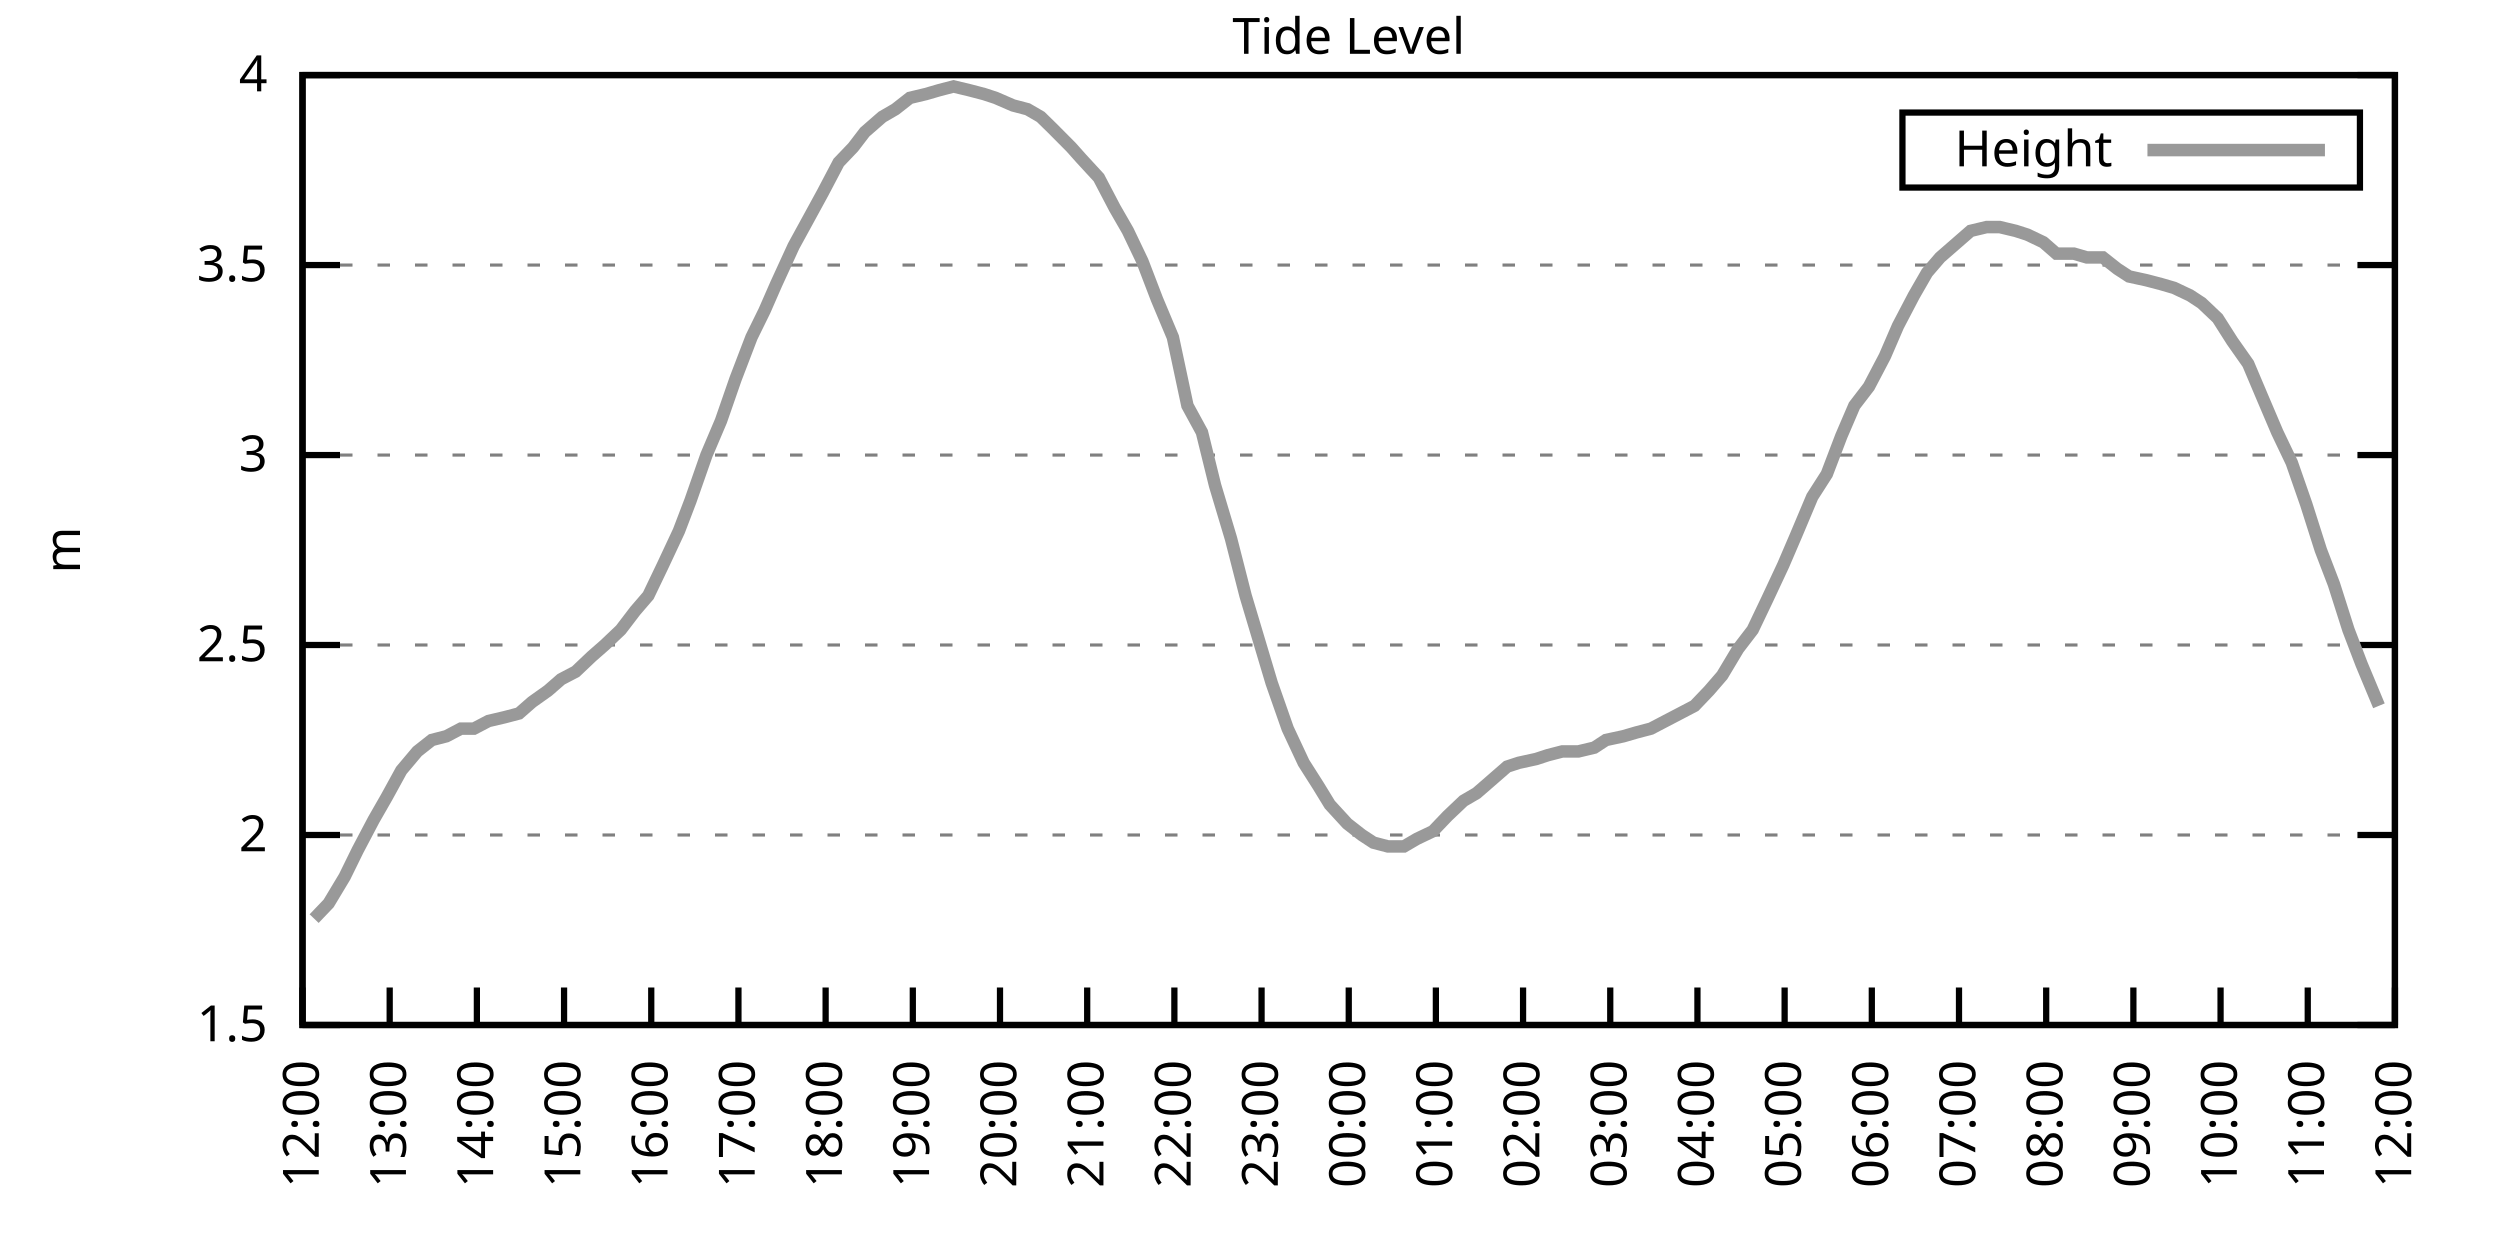
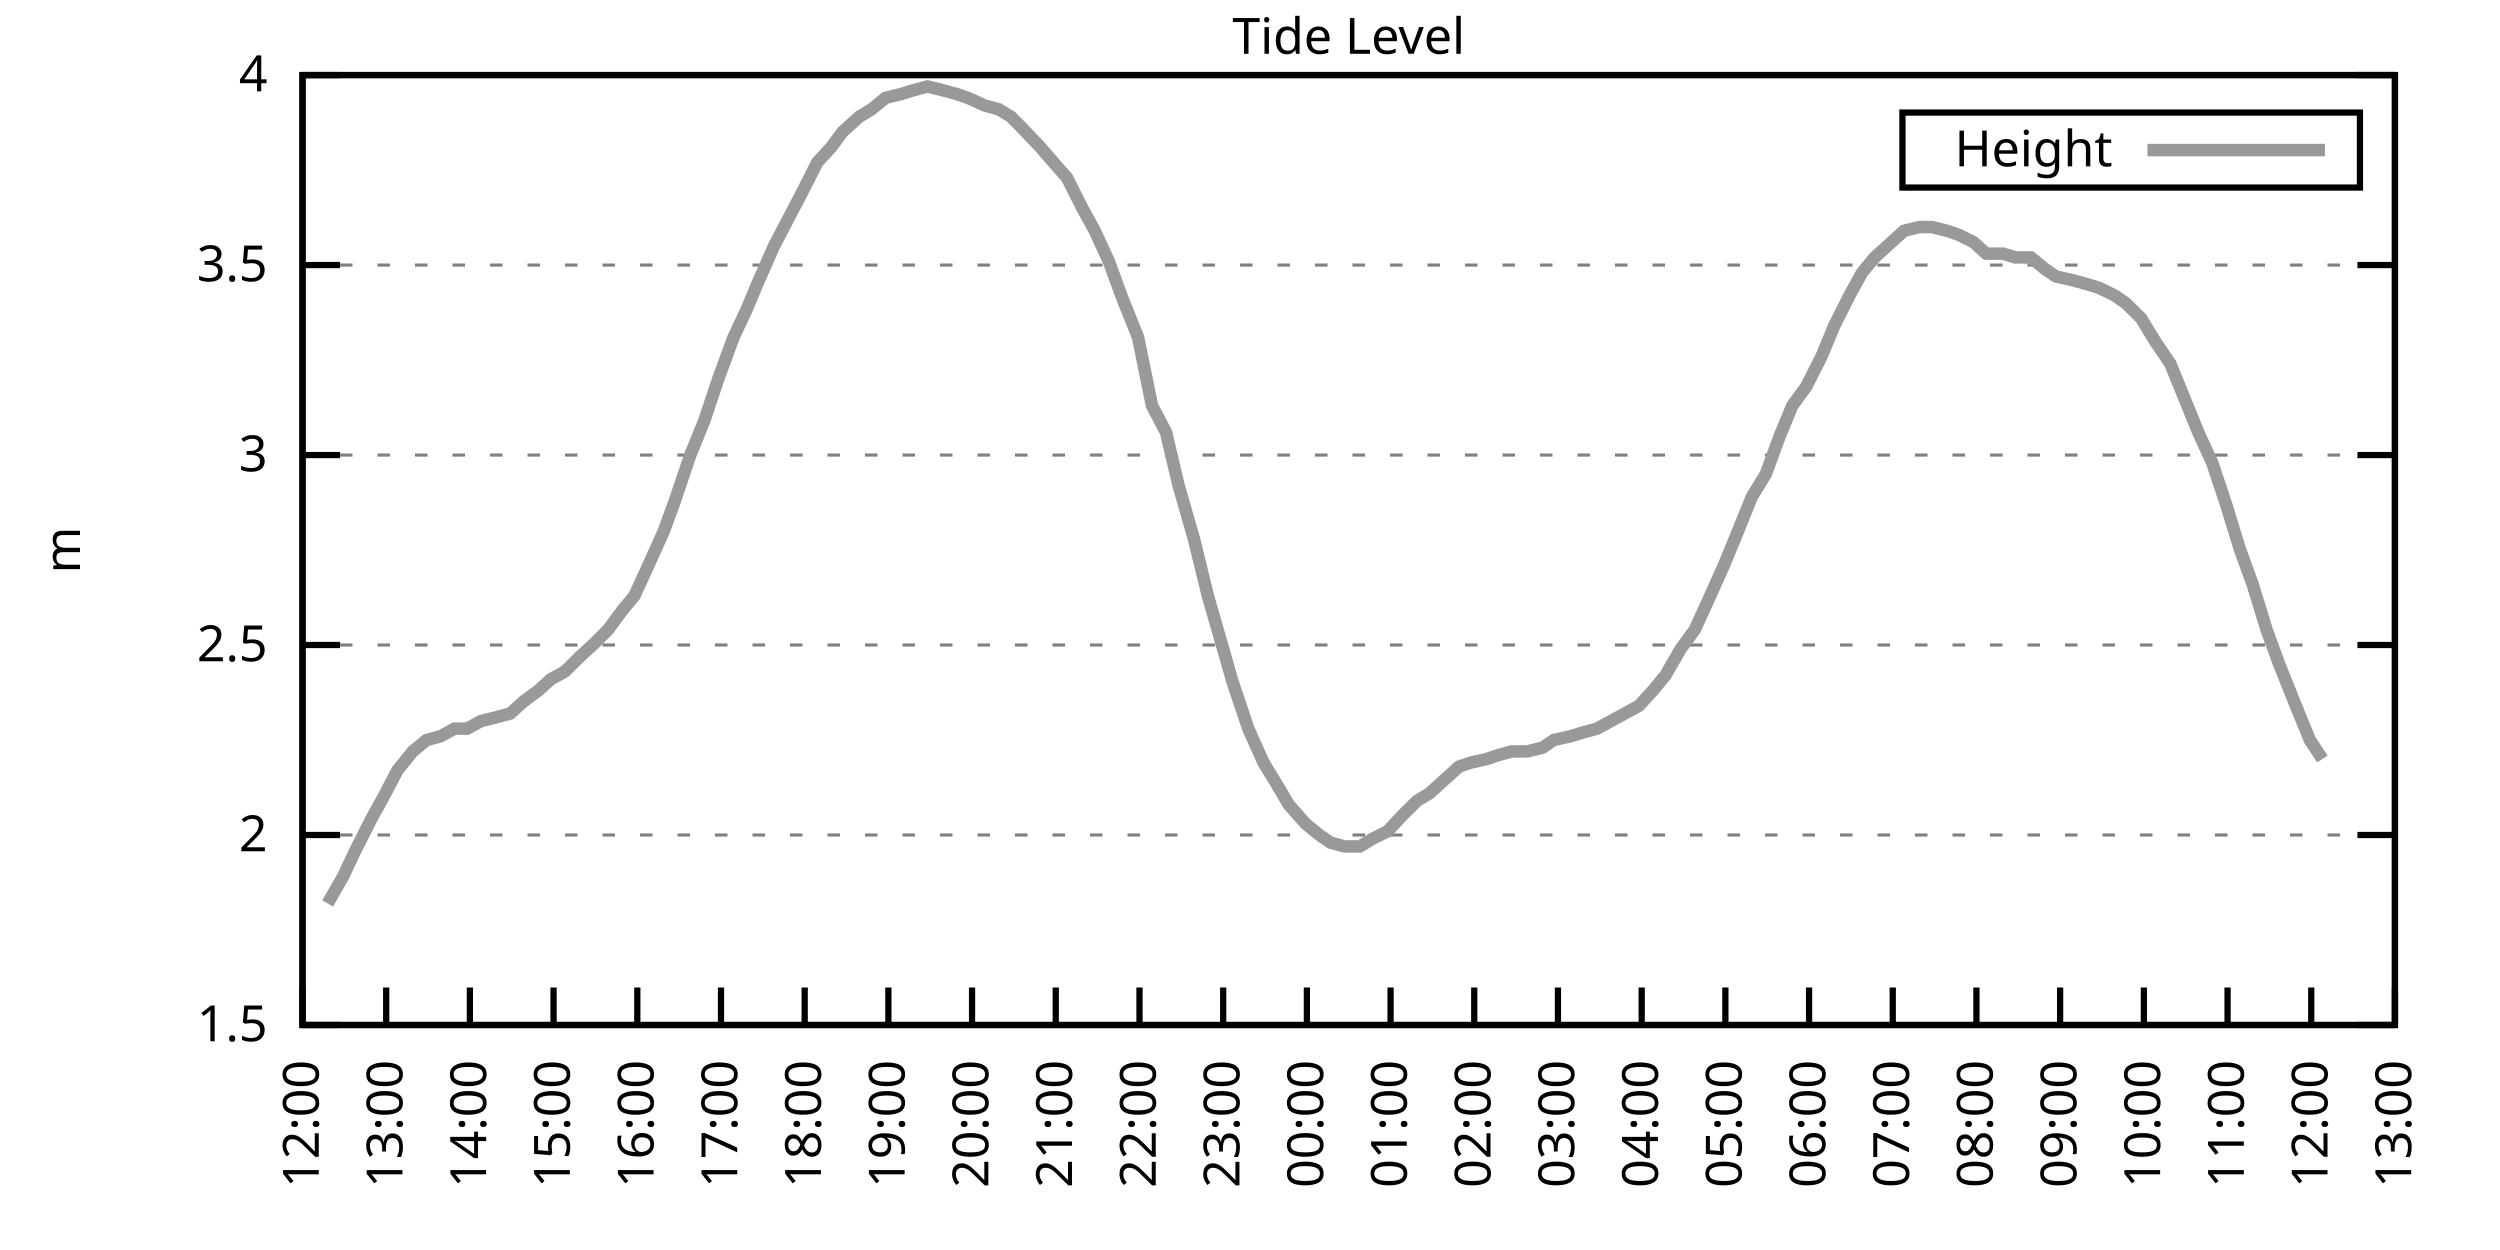
<svg xmlns="http://www.w3.org/2000/svg" xmlns:xlink="http://www.w3.org/1999/xlink" width="400" height="200" viewBox="0 0 400 200">
  <g id="gnuplot_canvas">
    <rect x="0" y="0" width="400" height="200" fill="none" />
    <defs>
      <circle id="gpDot" r="0.5" stroke-width="0.5" stroke="currentColor" />
      <path id="gpPt0" stroke-width="0.333" stroke="currentColor" d="M-1,0 h2 M0,-1 v2" />
      <path id="gpPt1" stroke-width="0.333" stroke="currentColor" d="M-1,-1 L1,1 M1,-1 L-1,1" />
      <path id="gpPt2" stroke-width="0.333" stroke="currentColor" d="M-1,0 L1,0 M0,-1 L0,1 M-1,-1 L1,1 M-1,1 L1,-1" />
      <rect id="gpPt3" stroke-width="0.333" stroke="currentColor" x="-1" y="-1" width="2" height="2" />
      <rect id="gpPt4" stroke-width="0.333" stroke="currentColor" fill="currentColor" x="-1" y="-1" width="2" height="2" />
      <circle id="gpPt5" stroke-width="0.333" stroke="currentColor" cx="0" cy="0" r="1" />
      <use xlink:href="#gpPt5" id="gpPt6" fill="currentColor" stroke="none" />
      <path id="gpPt7" stroke-width="0.333" stroke="currentColor" d="M0,-1.33 L-1.33,0.67 L1.33,0.67 z" />
      <use xlink:href="#gpPt7" id="gpPt8" fill="currentColor" stroke="none" />
      <use xlink:href="#gpPt7" id="gpPt9" stroke="currentColor" transform="rotate(180)" />
      <use xlink:href="#gpPt9" id="gpPt10" fill="currentColor" stroke="none" />
      <use xlink:href="#gpPt3" id="gpPt11" stroke="currentColor" transform="rotate(45)" />
      <use xlink:href="#gpPt11" id="gpPt12" fill="currentColor" stroke="none" />
      <path id="gpPt13" stroke-width="0.333" stroke="currentColor" d="M0,1.330 L1.265,0.411 L0.782,-1.067 L-0.782,-1.076 L-1.265,0.411 z" />
      <use xlink:href="#gpPt13" id="gpPt14" fill="currentColor" stroke="none" />
      <filter id="textbox" filterUnits="objectBoundingBox" x="0" y="0" height="1" width="1">
        <feFlood flood-color="white" flood-opacity="1" result="bgnd" />
        <feComposite in="SourceGraphic" in2="bgnd" operator="atop" />
      </filter>
      <filter id="greybox" filterUnits="objectBoundingBox" x="0" y="0" height="1" width="1">
        <feFlood flood-color="lightgrey" flood-opacity="1" result="grey" />
        <feComposite in="SourceGraphic" in2="grey" operator="atop" />
      </filter>
    </defs>
    <g fill="none" color="white" stroke="currentColor" stroke-width="1.00" stroke-linecap="butt" stroke-linejoin="miter">
</g>
    <g fill="none" color="black" stroke="currentColor" stroke-width="1.00" stroke-linecap="butt" stroke-linejoin="miter">
      <g stroke="none" shape-rendering="crispEdges">
        <polygon fill="rgb(255, 255, 255)" points="48.40,164.00 383.18,164.00 383.18,12.02 48.40,12.02 " />
      </g>
    </g>
    <g fill="none" color="black" stroke="currentColor" stroke-width="1.00" stroke-linecap="butt" stroke-linejoin="miter">
</g>
    <g fill="none" color="black" stroke="black" stroke-width="0.50" stroke-linecap="butt" stroke-linejoin="miter">
</g>
    <g fill="none" color="gray" stroke="currentColor" stroke-width="0.50" stroke-linecap="butt" stroke-linejoin="miter">
      <path stroke="gray" stroke-dasharray="2,4" class="gridline" d="M48.40,164.00 L383.19,164.00  " />
    </g>
    <g fill="none" color="gray" stroke="gray" stroke-width="1.00" stroke-linecap="butt" stroke-linejoin="miter">
</g>
    <g fill="none" color="black" stroke="currentColor" stroke-width="1.00" stroke-linecap="butt" stroke-linejoin="miter">
      <path stroke="black" d="M48.40,164.00 L54.40,164.00 M383.19,164.00 L377.19,164.00  " />
      <g transform="translate(42.80,166.60)" stroke="none" fill="black" font-family="Sans" font-size="8.00" text-anchor="end">
        <text>
          <tspan font-family="Sans"> 1.5</tspan>
        </text>
      </g>
    </g>
    <g fill="none" color="black" stroke="currentColor" stroke-width="1.00" stroke-linecap="butt" stroke-linejoin="miter">
</g>
    <g fill="none" color="black" stroke="black" stroke-width="0.50" stroke-linecap="butt" stroke-linejoin="miter">
</g>
    <g fill="none" color="gray" stroke="currentColor" stroke-width="0.50" stroke-linecap="butt" stroke-linejoin="miter">
      <path stroke="gray" stroke-dasharray="2,4" class="gridline" d="M48.40,133.60 L383.19,133.60  " />
    </g>
    <g fill="none" color="gray" stroke="gray" stroke-width="1.00" stroke-linecap="butt" stroke-linejoin="miter">
</g>
    <g fill="none" color="black" stroke="currentColor" stroke-width="1.00" stroke-linecap="butt" stroke-linejoin="miter">
      <path stroke="black" d="M48.40,133.60 L54.40,133.60 M383.19,133.60 L377.19,133.60  " />
      <g transform="translate(42.80,136.20)" stroke="none" fill="black" font-family="Sans" font-size="8.00" text-anchor="end">
        <text>
          <tspan font-family="Sans"> 2</tspan>
        </text>
      </g>
    </g>
    <g fill="none" color="black" stroke="currentColor" stroke-width="1.00" stroke-linecap="butt" stroke-linejoin="miter">
</g>
    <g fill="none" color="black" stroke="black" stroke-width="0.50" stroke-linecap="butt" stroke-linejoin="miter">
</g>
    <g fill="none" color="gray" stroke="currentColor" stroke-width="0.50" stroke-linecap="butt" stroke-linejoin="miter">
      <path stroke="gray" stroke-dasharray="2,4" class="gridline" d="M48.40,103.20 L383.19,103.20  " />
    </g>
    <g fill="none" color="gray" stroke="gray" stroke-width="1.00" stroke-linecap="butt" stroke-linejoin="miter">
</g>
    <g fill="none" color="black" stroke="currentColor" stroke-width="1.00" stroke-linecap="butt" stroke-linejoin="miter">
      <path stroke="black" d="M48.40,103.20 L54.40,103.20 M383.19,103.20 L377.19,103.20  " />
      <g transform="translate(42.80,105.80)" stroke="none" fill="black" font-family="Sans" font-size="8.00" text-anchor="end">
        <text>
          <tspan font-family="Sans"> 2.5</tspan>
        </text>
      </g>
    </g>
    <g fill="none" color="black" stroke="currentColor" stroke-width="1.00" stroke-linecap="butt" stroke-linejoin="miter">
</g>
    <g fill="none" color="black" stroke="black" stroke-width="0.50" stroke-linecap="butt" stroke-linejoin="miter">
</g>
    <g fill="none" color="gray" stroke="currentColor" stroke-width="0.50" stroke-linecap="butt" stroke-linejoin="miter">
      <path stroke="gray" stroke-dasharray="2,4" class="gridline" d="M48.40,72.81 L383.19,72.81  " />
    </g>
    <g fill="none" color="gray" stroke="gray" stroke-width="1.00" stroke-linecap="butt" stroke-linejoin="miter">
</g>
    <g fill="none" color="black" stroke="currentColor" stroke-width="1.00" stroke-linecap="butt" stroke-linejoin="miter">
      <path stroke="black" d="M48.40,72.81 L54.40,72.81 M383.19,72.81 L377.19,72.81  " />
      <g transform="translate(42.80,75.41)" stroke="none" fill="black" font-family="Sans" font-size="8.00" text-anchor="end">
        <text>
          <tspan font-family="Sans"> 3</tspan>
        </text>
      </g>
    </g>
    <g fill="none" color="black" stroke="currentColor" stroke-width="1.00" stroke-linecap="butt" stroke-linejoin="miter">
</g>
    <g fill="none" color="black" stroke="black" stroke-width="0.50" stroke-linecap="butt" stroke-linejoin="miter">
</g>
    <g fill="none" color="gray" stroke="currentColor" stroke-width="0.50" stroke-linecap="butt" stroke-linejoin="miter">
      <path stroke="gray" stroke-dasharray="2,4" class="gridline" d="M48.40,42.41 L383.19,42.41  " />
    </g>
    <g fill="none" color="gray" stroke="gray" stroke-width="1.00" stroke-linecap="butt" stroke-linejoin="miter">
</g>
    <g fill="none" color="black" stroke="currentColor" stroke-width="1.00" stroke-linecap="butt" stroke-linejoin="miter">
      <path stroke="black" d="M48.40,42.41 L54.40,42.41 M383.19,42.41 L377.19,42.41  " />
      <g transform="translate(42.80,45.01)" stroke="none" fill="black" font-family="Sans" font-size="8.00" text-anchor="end">
        <text>
          <tspan font-family="Sans"> 3.5</tspan>
        </text>
      </g>
    </g>
    <g fill="none" color="black" stroke="currentColor" stroke-width="1.00" stroke-linecap="butt" stroke-linejoin="miter">
</g>
    <g fill="none" color="black" stroke="black" stroke-width="0.50" stroke-linecap="butt" stroke-linejoin="miter">
</g>
    <g fill="none" color="gray" stroke="currentColor" stroke-width="0.50" stroke-linecap="butt" stroke-linejoin="miter">
      <path stroke="gray" stroke-dasharray="2,4" class="gridline" d="M48.40,12.01 L383.19,12.01  " />
    </g>
    <g fill="none" color="gray" stroke="gray" stroke-width="1.00" stroke-linecap="butt" stroke-linejoin="miter">
</g>
    <g fill="none" color="black" stroke="currentColor" stroke-width="1.00" stroke-linecap="butt" stroke-linejoin="miter">
      <path stroke="black" d="M48.40,12.01 L54.40,12.01 M383.19,12.01 L377.19,12.01  " />
      <g transform="translate(42.80,14.61)" stroke="none" fill="black" font-family="Sans" font-size="8.00" text-anchor="end">
        <text>
          <tspan font-family="Sans"> 4</tspan>
        </text>
      </g>
    </g>
    <g fill="none" color="black" stroke="currentColor" stroke-width="1.00" stroke-linecap="butt" stroke-linejoin="miter">
      <path stroke="black" d="M48.40,164.00 L48.40,158.00  " />
      <g transform="translate(51.00,169.60) rotate(270.00)" stroke="none" fill="black" font-family="Sans" font-size="8.00" text-anchor="end">
        <text>
          <tspan font-family="Sans">12:00</tspan>
        </text>
      </g>
    </g>
    <g fill="none" color="black" stroke="currentColor" stroke-width="1.00" stroke-linecap="butt" stroke-linejoin="miter">
-       <path stroke="black" d="M62.35,164.00 L62.35,158.00  " />
-       <g transform="translate(64.95,169.60) rotate(270.00)" stroke="none" fill="black" font-family="Sans" font-size="8.00" text-anchor="end">
+       <path stroke="black" d="M61.79,164.00 L61.79,158.00  " />
+       <g transform="translate(64.39,169.60) rotate(270.00)" stroke="none" fill="black" font-family="Sans" font-size="8.00" text-anchor="end">
        <text>
          <tspan font-family="Sans">13:00</tspan>
        </text>
      </g>
    </g>
    <g fill="none" color="black" stroke="currentColor" stroke-width="1.00" stroke-linecap="butt" stroke-linejoin="miter">
-       <path stroke="black" d="M76.30,164.00 L76.30,158.00  " />
-       <g transform="translate(78.90,169.60) rotate(270.00)" stroke="none" fill="black" font-family="Sans" font-size="8.00" text-anchor="end">
+       <path stroke="black" d="M75.18,164.00 L75.18,158.00  " />
+       <g transform="translate(77.78,169.60) rotate(270.00)" stroke="none" fill="black" font-family="Sans" font-size="8.00" text-anchor="end">
        <text>
          <tspan font-family="Sans">14:00</tspan>
        </text>
      </g>
    </g>
    <g fill="none" color="black" stroke="currentColor" stroke-width="1.00" stroke-linecap="butt" stroke-linejoin="miter">
-       <path stroke="black" d="M90.25,164.00 L90.25,158.00  " />
-       <g transform="translate(92.85,169.60) rotate(270.00)" stroke="none" fill="black" font-family="Sans" font-size="8.00" text-anchor="end">
+       <path stroke="black" d="M88.57,164.00 L88.57,158.00  " />
+       <g transform="translate(91.17,169.60) rotate(270.00)" stroke="none" fill="black" font-family="Sans" font-size="8.00" text-anchor="end">
        <text>
          <tspan font-family="Sans">15:00</tspan>
        </text>
      </g>
    </g>
    <g fill="none" color="black" stroke="currentColor" stroke-width="1.00" stroke-linecap="butt" stroke-linejoin="miter">
-       <path stroke="black" d="M104.20,164.00 L104.20,158.00  " />
-       <g transform="translate(106.80,169.60) rotate(270.00)" stroke="none" fill="black" font-family="Sans" font-size="8.00" text-anchor="end">
+       <path stroke="black" d="M101.97,164.00 L101.97,158.00  " />
+       <g transform="translate(104.57,169.60) rotate(270.00)" stroke="none" fill="black" font-family="Sans" font-size="8.00" text-anchor="end">
        <text>
          <tspan font-family="Sans">16:00</tspan>
        </text>
      </g>
    </g>
    <g fill="none" color="black" stroke="currentColor" stroke-width="1.00" stroke-linecap="butt" stroke-linejoin="miter">
-       <path stroke="black" d="M118.15,164.00 L118.15,158.00  " />
-       <g transform="translate(120.75,169.60) rotate(270.00)" stroke="none" fill="black" font-family="Sans" font-size="8.00" text-anchor="end">
+       <path stroke="black" d="M115.36,164.00 L115.36,158.00  " />
+       <g transform="translate(117.96,169.60) rotate(270.00)" stroke="none" fill="black" font-family="Sans" font-size="8.00" text-anchor="end">
        <text>
          <tspan font-family="Sans">17:00</tspan>
        </text>
      </g>
    </g>
    <g fill="none" color="black" stroke="currentColor" stroke-width="1.00" stroke-linecap="butt" stroke-linejoin="miter">
-       <path stroke="black" d="M132.10,164.00 L132.10,158.00  " />
-       <g transform="translate(134.70,169.60) rotate(270.00)" stroke="none" fill="black" font-family="Sans" font-size="8.00" text-anchor="end">
+       <path stroke="black" d="M128.75,164.00 L128.75,158.00  " />
+       <g transform="translate(131.35,169.60) rotate(270.00)" stroke="none" fill="black" font-family="Sans" font-size="8.00" text-anchor="end">
        <text>
          <tspan font-family="Sans">18:00</tspan>
        </text>
      </g>
    </g>
    <g fill="none" color="black" stroke="currentColor" stroke-width="1.00" stroke-linecap="butt" stroke-linejoin="miter">
-       <path stroke="black" d="M146.05,164.00 L146.05,158.00  " />
-       <g transform="translate(148.65,169.60) rotate(270.00)" stroke="none" fill="black" font-family="Sans" font-size="8.00" text-anchor="end">
+       <path stroke="black" d="M142.14,164.00 L142.14,158.00  " />
+       <g transform="translate(144.74,169.60) rotate(270.00)" stroke="none" fill="black" font-family="Sans" font-size="8.00" text-anchor="end">
        <text>
          <tspan font-family="Sans">19:00</tspan>
        </text>
      </g>
    </g>
    <g fill="none" color="black" stroke="currentColor" stroke-width="1.00" stroke-linecap="butt" stroke-linejoin="miter">
-       <path stroke="black" d="M160.00,164.00 L160.00,158.00  " />
-       <g transform="translate(162.60,169.60) rotate(270.00)" stroke="none" fill="black" font-family="Sans" font-size="8.00" text-anchor="end">
+       <path stroke="black" d="M155.53,164.00 L155.53,158.00  " />
+       <g transform="translate(158.13,169.60) rotate(270.00)" stroke="none" fill="black" font-family="Sans" font-size="8.00" text-anchor="end">
        <text>
          <tspan font-family="Sans">20:00</tspan>
        </text>
      </g>
    </g>
    <g fill="none" color="black" stroke="currentColor" stroke-width="1.00" stroke-linecap="butt" stroke-linejoin="miter">
-       <path stroke="black" d="M173.95,164.00 L173.95,158.00  " />
-       <g transform="translate(176.55,169.60) rotate(270.00)" stroke="none" fill="black" font-family="Sans" font-size="8.00" text-anchor="end">
+       <path stroke="black" d="M168.92,164.00 L168.92,158.00  " />
+       <g transform="translate(171.52,169.60) rotate(270.00)" stroke="none" fill="black" font-family="Sans" font-size="8.00" text-anchor="end">
        <text>
          <tspan font-family="Sans">21:00</tspan>
        </text>
      </g>
    </g>
    <g fill="none" color="black" stroke="currentColor" stroke-width="1.00" stroke-linecap="butt" stroke-linejoin="miter">
-       <path stroke="black" d="M187.90,164.00 L187.90,158.00  " />
-       <g transform="translate(190.50,169.60) rotate(270.00)" stroke="none" fill="black" font-family="Sans" font-size="8.00" text-anchor="end">
+       <path stroke="black" d="M182.32,164.00 L182.32,158.00  " />
+       <g transform="translate(184.92,169.60) rotate(270.00)" stroke="none" fill="black" font-family="Sans" font-size="8.00" text-anchor="end">
        <text>
          <tspan font-family="Sans">22:00</tspan>
        </text>
      </g>
    </g>
    <g fill="none" color="black" stroke="currentColor" stroke-width="1.00" stroke-linecap="butt" stroke-linejoin="miter">
-       <path stroke="black" d="M201.85,164.00 L201.85,158.00  " />
-       <g transform="translate(204.45,169.60) rotate(270.00)" stroke="none" fill="black" font-family="Sans" font-size="8.00" text-anchor="end">
+       <path stroke="black" d="M195.71,164.00 L195.71,158.00  " />
+       <g transform="translate(198.31,169.60) rotate(270.00)" stroke="none" fill="black" font-family="Sans" font-size="8.00" text-anchor="end">
        <text>
          <tspan font-family="Sans">23:00</tspan>
        </text>
      </g>
    </g>
    <g fill="none" color="black" stroke="currentColor" stroke-width="1.00" stroke-linecap="butt" stroke-linejoin="miter">
-       <path stroke="black" d="M215.80,164.00 L215.80,158.00  " />
-       <g transform="translate(218.40,169.60) rotate(270.00)" stroke="none" fill="black" font-family="Sans" font-size="8.00" text-anchor="end">
+       <path stroke="black" d="M209.10,164.00 L209.10,158.00  " />
+       <g transform="translate(211.70,169.60) rotate(270.00)" stroke="none" fill="black" font-family="Sans" font-size="8.00" text-anchor="end">
        <text>
          <tspan font-family="Sans">00:00</tspan>
        </text>
      </g>
    </g>
    <g fill="none" color="black" stroke="currentColor" stroke-width="1.00" stroke-linecap="butt" stroke-linejoin="miter">
-       <path stroke="black" d="M229.74,164.00 L229.74,158.00  " />
-       <g transform="translate(232.34,169.60) rotate(270.00)" stroke="none" fill="black" font-family="Sans" font-size="8.00" text-anchor="end">
+       <path stroke="black" d="M222.49,164.00 L222.49,158.00  " />
+       <g transform="translate(225.09,169.60) rotate(270.00)" stroke="none" fill="black" font-family="Sans" font-size="8.00" text-anchor="end">
        <text>
          <tspan font-family="Sans">01:00</tspan>
        </text>
      </g>
    </g>
    <g fill="none" color="black" stroke="currentColor" stroke-width="1.00" stroke-linecap="butt" stroke-linejoin="miter">
-       <path stroke="black" d="M243.69,164.00 L243.69,158.00  " />
-       <g transform="translate(246.29,169.60) rotate(270.00)" stroke="none" fill="black" font-family="Sans" font-size="8.00" text-anchor="end">
+       <path stroke="black" d="M235.88,164.00 L235.88,158.00  " />
+       <g transform="translate(238.48,169.60) rotate(270.00)" stroke="none" fill="black" font-family="Sans" font-size="8.00" text-anchor="end">
        <text>
          <tspan font-family="Sans">02:00</tspan>
        </text>
      </g>
    </g>
    <g fill="none" color="black" stroke="currentColor" stroke-width="1.00" stroke-linecap="butt" stroke-linejoin="miter">
-       <path stroke="black" d="M257.64,164.00 L257.64,158.00  " />
-       <g transform="translate(260.24,169.60) rotate(270.00)" stroke="none" fill="black" font-family="Sans" font-size="8.00" text-anchor="end">
+       <path stroke="black" d="M249.27,164.00 L249.27,158.00  " />
+       <g transform="translate(251.87,169.60) rotate(270.00)" stroke="none" fill="black" font-family="Sans" font-size="8.00" text-anchor="end">
        <text>
          <tspan font-family="Sans">03:00</tspan>
        </text>
      </g>
    </g>
    <g fill="none" color="black" stroke="currentColor" stroke-width="1.00" stroke-linecap="butt" stroke-linejoin="miter">
-       <path stroke="black" d="M271.59,164.00 L271.59,158.00  " />
-       <g transform="translate(274.19,169.60) rotate(270.00)" stroke="none" fill="black" font-family="Sans" font-size="8.00" text-anchor="end">
+       <path stroke="black" d="M262.67,164.00 L262.67,158.00  " />
+       <g transform="translate(265.27,169.60) rotate(270.00)" stroke="none" fill="black" font-family="Sans" font-size="8.00" text-anchor="end">
        <text>
          <tspan font-family="Sans">04:00</tspan>
        </text>
      </g>
    </g>
    <g fill="none" color="black" stroke="currentColor" stroke-width="1.00" stroke-linecap="butt" stroke-linejoin="miter">
-       <path stroke="black" d="M285.54,164.00 L285.54,158.00  " />
-       <g transform="translate(288.14,169.60) rotate(270.00)" stroke="none" fill="black" font-family="Sans" font-size="8.00" text-anchor="end">
+       <path stroke="black" d="M276.06,164.00 L276.06,158.00  " />
+       <g transform="translate(278.66,169.60) rotate(270.00)" stroke="none" fill="black" font-family="Sans" font-size="8.00" text-anchor="end">
        <text>
          <tspan font-family="Sans">05:00</tspan>
        </text>
      </g>
    </g>
    <g fill="none" color="black" stroke="currentColor" stroke-width="1.00" stroke-linecap="butt" stroke-linejoin="miter">
-       <path stroke="black" d="M299.49,164.00 L299.49,158.00  " />
-       <g transform="translate(302.09,169.60) rotate(270.00)" stroke="none" fill="black" font-family="Sans" font-size="8.00" text-anchor="end">
+       <path stroke="black" d="M289.45,164.00 L289.45,158.00  " />
+       <g transform="translate(292.05,169.60) rotate(270.00)" stroke="none" fill="black" font-family="Sans" font-size="8.00" text-anchor="end">
        <text>
          <tspan font-family="Sans">06:00</tspan>
        </text>
      </g>
    </g>
    <g fill="none" color="black" stroke="currentColor" stroke-width="1.00" stroke-linecap="butt" stroke-linejoin="miter">
-       <path stroke="black" d="M313.44,164.00 L313.44,158.00  " />
-       <g transform="translate(316.04,169.60) rotate(270.00)" stroke="none" fill="black" font-family="Sans" font-size="8.00" text-anchor="end">
+       <path stroke="black" d="M302.84,164.00 L302.84,158.00  " />
+       <g transform="translate(305.44,169.60) rotate(270.00)" stroke="none" fill="black" font-family="Sans" font-size="8.00" text-anchor="end">
        <text>
          <tspan font-family="Sans">07:00</tspan>
        </text>
      </g>
    </g>
    <g fill="none" color="black" stroke="currentColor" stroke-width="1.00" stroke-linecap="butt" stroke-linejoin="miter">
-       <path stroke="black" d="M327.39,164.00 L327.39,158.00  " />
-       <g transform="translate(329.99,169.60) rotate(270.00)" stroke="none" fill="black" font-family="Sans" font-size="8.00" text-anchor="end">
+       <path stroke="black" d="M316.23,164.00 L316.23,158.00  " />
+       <g transform="translate(318.83,169.60) rotate(270.00)" stroke="none" fill="black" font-family="Sans" font-size="8.00" text-anchor="end">
        <text>
          <tspan font-family="Sans">08:00</tspan>
        </text>
      </g>
    </g>
    <g fill="none" color="black" stroke="currentColor" stroke-width="1.00" stroke-linecap="butt" stroke-linejoin="miter">
-       <path stroke="black" d="M341.34,164.00 L341.34,158.00  " />
-       <g transform="translate(343.94,169.60) rotate(270.00)" stroke="none" fill="black" font-family="Sans" font-size="8.00" text-anchor="end">
+       <path stroke="black" d="M329.62,164.00 L329.62,158.00  " />
+       <g transform="translate(332.22,169.60) rotate(270.00)" stroke="none" fill="black" font-family="Sans" font-size="8.00" text-anchor="end">
        <text>
          <tspan font-family="Sans">09:00</tspan>
        </text>
      </g>
    </g>
    <g fill="none" color="black" stroke="currentColor" stroke-width="1.00" stroke-linecap="butt" stroke-linejoin="miter">
-       <path stroke="black" d="M355.29,164.00 L355.29,158.00  " />
-       <g transform="translate(357.89,169.60) rotate(270.00)" stroke="none" fill="black" font-family="Sans" font-size="8.00" text-anchor="end">
+       <path stroke="black" d="M343.02,164.00 L343.02,158.00  " />
+       <g transform="translate(345.62,169.60) rotate(270.00)" stroke="none" fill="black" font-family="Sans" font-size="8.00" text-anchor="end">
        <text>
          <tspan font-family="Sans">10:00</tspan>
        </text>
      </g>
    </g>
    <g fill="none" color="black" stroke="currentColor" stroke-width="1.00" stroke-linecap="butt" stroke-linejoin="miter">
-       <path stroke="black" d="M369.24,164.00 L369.24,158.00  " />
-       <g transform="translate(371.84,169.60) rotate(270.00)" stroke="none" fill="black" font-family="Sans" font-size="8.00" text-anchor="end">
+       <path stroke="black" d="M356.41,164.00 L356.41,158.00  " />
+       <g transform="translate(359.01,169.60) rotate(270.00)" stroke="none" fill="black" font-family="Sans" font-size="8.00" text-anchor="end">
        <text>
          <tspan font-family="Sans">11:00</tspan>
+         </text>
+       </g>
+     </g>
+     <g fill="none" color="black" stroke="currentColor" stroke-width="1.00" stroke-linecap="butt" stroke-linejoin="miter">
+       <path stroke="black" d="M369.80,164.00 L369.80,158.00  " />
+       <g transform="translate(372.40,169.60) rotate(270.00)" stroke="none" fill="black" font-family="Sans" font-size="8.00" text-anchor="end">
+         <text>
+           <tspan font-family="Sans">12:00</tspan>
        </text>
      </g>
    </g>
    <g fill="none" color="black" stroke="currentColor" stroke-width="1.00" stroke-linecap="butt" stroke-linejoin="miter">
      <path stroke="black" d="M383.19,164.00 L383.19,158.00  " />
      <g transform="translate(385.79,169.60) rotate(270.00)" stroke="none" fill="black" font-family="Sans" font-size="8.00" text-anchor="end">
        <text>
-           <tspan font-family="Sans">12:00</tspan>
+           <tspan font-family="Sans">13:00</tspan>
        </text>
      </g>
    </g>
    <g fill="none" color="black" stroke="currentColor" stroke-width="1.00" stroke-linecap="butt" stroke-linejoin="miter">
</g>
    <g fill="none" color="black" stroke="currentColor" stroke-width="1.00" stroke-linecap="butt" stroke-linejoin="miter">
      <path stroke="black" d="M48.40,12.01 L48.40,164.00 L383.19,164.00 L383.19,12.01 L48.40,12.01 Z  " />
    </g>
    <g fill="none" color="black" stroke="currentColor" stroke-width="1.00" stroke-linecap="butt" stroke-linejoin="miter">
</g>
    <g fill="none" color="black" stroke="currentColor" stroke-width="1.00" stroke-linecap="butt" stroke-linejoin="miter">
      <path stroke="black" d="M304.39,30.01 L304.39,18.01 L377.59,18.01 L377.59,30.01 L304.39,30.01 Z  " />
    </g>
    <g id="Tide_level_plot_1">
      <g fill="none" color="white" stroke="black" stroke-width="2.00" stroke-linecap="butt" stroke-linejoin="miter">
</g>
      <g fill="none" color="black" stroke="currentColor" stroke-width="2.00" stroke-linecap="butt" stroke-linejoin="miter">
        <g transform="translate(337.99,26.61)" stroke="none" fill="black" font-family="Sans" font-size="8.00" text-anchor="end">
          <text>
            <tspan font-family="Sans">Height</tspan>
          </text>
        </g>
      </g>
      <g fill="none" color="black" stroke="currentColor" stroke-width="2.00" stroke-linecap="butt" stroke-linejoin="miter">
-         <path stroke="rgb(153, 153, 153)" d="M343.59,24.01 L371.99,24.01 M50.26,146.98 L52.58,144.55 L55.14,140.29 L57.23,136.03 L59.79,131.17 L61.88,127.52   L64.21,123.27 L66.77,120.23 L69.09,118.40 L71.42,117.80 L73.74,116.58 L75.83,116.58 L78.16,115.36 L80.72,114.76   L83.04,114.15 L85.13,112.32 L87.69,110.50 L89.78,108.68 L92.11,107.46 L94.67,105.03 L96.76,103.20 L99.32,100.77   L101.64,97.73 L103.73,95.30 L106.06,90.44 L108.62,84.97 L110.48,80.10 L113.03,72.81 L115.36,67.33 L117.68,60.65   L120.24,53.96 L122.33,49.70 L124.19,45.45 L126.98,39.37 L129.31,35.11 L131.63,30.86 L134.19,25.99 L136.51,23.56   L138.37,21.13 L141.16,18.70 L143.26,17.48 L145.58,15.66 L148.14,15.05 L150.23,14.44 L152.56,13.83 L155.11,14.44   L157.44,15.05 L159.30,15.66 L162.09,16.87 L164.41,17.48 L166.51,18.70 L168.37,20.52 L171.39,23.56 L173.02,25.39   L175.81,28.42 L178.36,33.29 L180.46,36.94 L182.78,41.80 L185.11,47.88 L187.66,53.96 L189.99,64.90 L192.31,69.16   L194.41,77.67 L196.96,86.18 L199.29,95.30 L203.47,109.28 L206.03,116.58 L208.59,122.05 L210.91,125.70 L212.77,128.74   L215.56,131.78 L217.89,133.60 L219.75,134.82 L222.07,135.43 L224.63,135.43 L226.72,134.21 L229.28,132.99 L231.60,130.56   L234.16,128.13 L236.25,126.91 L238.35,125.09 L241.14,122.66 L243.00,122.05 L245.79,121.44 L247.65,120.83 L249.97,120.23   L252.53,120.23 L255.09,119.62 L256.95,118.40 L259.74,117.80 L261.83,117.19 L264.15,116.58 L266.48,115.36 L268.80,114.15   L271.13,112.93 L273.45,110.50 L275.55,108.07 L278.10,103.81 L280.43,100.77 L282.75,95.91 L285.31,90.44 L287.40,85.57   L289.96,79.49 L292.29,75.85 L294.61,69.77 L296.70,64.90 L299.03,61.86 L301.58,57.00 L303.68,52.14 L306.23,47.27   L308.33,43.62 L310.42,41.19 L313.21,38.76 L315.30,36.94 L317.86,36.33 L319.95,36.33 L322.51,36.94 L324.37,37.54   L326.93,38.76 L329.02,40.58 L331.81,40.58 L333.90,41.19 L336.46,41.19 L338.78,43.02 L340.64,44.23 L343.43,44.84   L345.76,45.45 L347.85,46.06 L350.41,47.27 L352.27,48.49 L354.83,50.92 L357.15,54.57 L359.71,58.21 L362.03,63.69   L364.36,69.16 L366.68,74.02 L369.01,80.71 L371.33,88.00 L373.43,93.48 L375.75,100.77 L377.84,106.24 L380.63,112.93    " />
+         <path stroke="rgb(153, 153, 153)" d="M343.59,24.01 L371.99,24.01 M52.42,144.55 L54.87,140.29 L56.88,136.03 L59.34,131.17 L61.35,127.52 L63.58,123.27   L66.03,120.23 L68.26,118.40 L70.50,117.80 L72.73,116.58 L74.74,116.58 L76.97,115.36 L79.42,114.76 L81.66,114.15   L83.66,112.32 L86.12,110.50 L88.13,108.68 L90.36,107.46 L92.82,105.03 L94.82,103.20 L97.28,100.77 L99.51,97.73   L101.52,95.30 L103.75,90.44 L106.21,84.97 L107.99,80.10 L110.45,72.81 L112.68,67.33 L114.91,60.65 L117.37,53.96   L119.38,49.70 L121.16,45.45 L123.84,39.37 L126.07,35.11 L128.30,30.86 L130.76,25.99 L132.99,23.56 L134.78,21.13   L137.45,18.70 L139.46,17.48 L141.69,15.66 L144.15,15.05 L146.16,14.44 L148.39,13.83 L150.85,14.44 L153.08,15.05   L154.86,15.66 L157.54,16.87 L159.77,17.48 L161.78,18.70 L163.57,20.52 L166.47,23.56 L168.03,25.39 L170.71,28.42   L173.17,33.29 L175.17,36.94 L177.41,41.80 L179.64,47.88 L182.09,53.96 L184.32,64.90 L186.56,69.16 L188.57,77.67   L191.02,86.18 L193.25,95.30 L197.27,109.28 L199.73,116.58 L202.18,122.05 L204.41,125.70 L206.20,128.74 L208.88,131.78   L211.11,133.60 L212.89,134.82 L215.13,135.43 L217.58,135.43 L219.59,134.21 L222.04,132.99 L224.28,130.56 L226.73,128.13   L228.74,126.91 L230.75,125.09 L233.43,122.66 L235.21,122.05 L237.89,121.44 L239.68,120.83 L241.91,120.23 L244.36,120.23   L246.82,119.62 L248.60,118.40 L251.28,117.80 L253.29,117.19 L255.52,116.58 L257.76,115.36 L259.99,114.15 L262.22,112.93   L264.45,110.50 L266.46,108.07 L268.92,103.81 L271.15,100.77 L273.38,95.91 L275.83,90.44 L277.84,85.57 L280.30,79.49   L282.53,75.85 L284.76,69.77 L286.77,64.90 L289.00,61.86 L291.46,57.00 L293.47,52.14 L295.92,47.27 L297.93,43.62   L299.94,41.19 L302.62,38.76 L304.63,36.94 L307.08,36.33 L309.09,36.33 L311.54,36.94 L313.33,37.54 L315.79,38.76   L317.79,40.58 L320.47,40.58 L322.48,41.19 L324.94,41.19 L327.17,43.02 L328.95,44.23 L331.63,44.84 L333.86,45.45   L335.87,46.06 L338.33,47.27 L340.11,48.49 L342.57,50.92 L344.80,54.57 L347.26,58.21 L349.49,63.69 L351.72,69.16   L353.95,74.02 L356.18,80.71 L358.42,88.00 L360.42,93.48 L362.66,100.77 L364.66,106.24 L367.34,112.93 L369.58,118.40   L371.58,121.44  " />
      </g>
    </g>
    <g fill="none" color="black" stroke="currentColor" stroke-width="2.00" stroke-linecap="butt" stroke-linejoin="miter">
</g>
    <g fill="none" color="black" stroke="black" stroke-width="1.00" stroke-linecap="butt" stroke-linejoin="miter">
</g>
    <g fill="none" color="black" stroke="currentColor" stroke-width="1.00" stroke-linecap="butt" stroke-linejoin="miter">
      <path stroke="black" d="M48.40,12.01 L48.40,164.00 L383.19,164.00 L383.19,12.01 L48.40,12.01 Z  " />
      <g transform="translate(12.80,88.01) rotate(270.00)" stroke="none" fill="black" font-family="Sans" font-size="8.00" text-anchor="middle">
        <text>
          <tspan font-family="Sans">m</tspan>
        </text>
      </g>
    </g>
    <g fill="none" color="black" stroke="currentColor" stroke-width="1.00" stroke-linecap="butt" stroke-linejoin="miter">
</g>
    <g fill="none" color="black" stroke="currentColor" stroke-width="1.00" stroke-linecap="butt" stroke-linejoin="miter">
      <g transform="translate(215.79,8.61)" stroke="none" fill="black" font-family="Sans" font-size="8.00" text-anchor="middle">
        <text>
          <tspan font-family="Sans">Tide Level</tspan>
        </text>
      </g>
    </g>
    <g fill="none" color="black" stroke="currentColor" stroke-width="1.00" stroke-linecap="butt" stroke-linejoin="miter">
</g>
  </g>
</svg>
